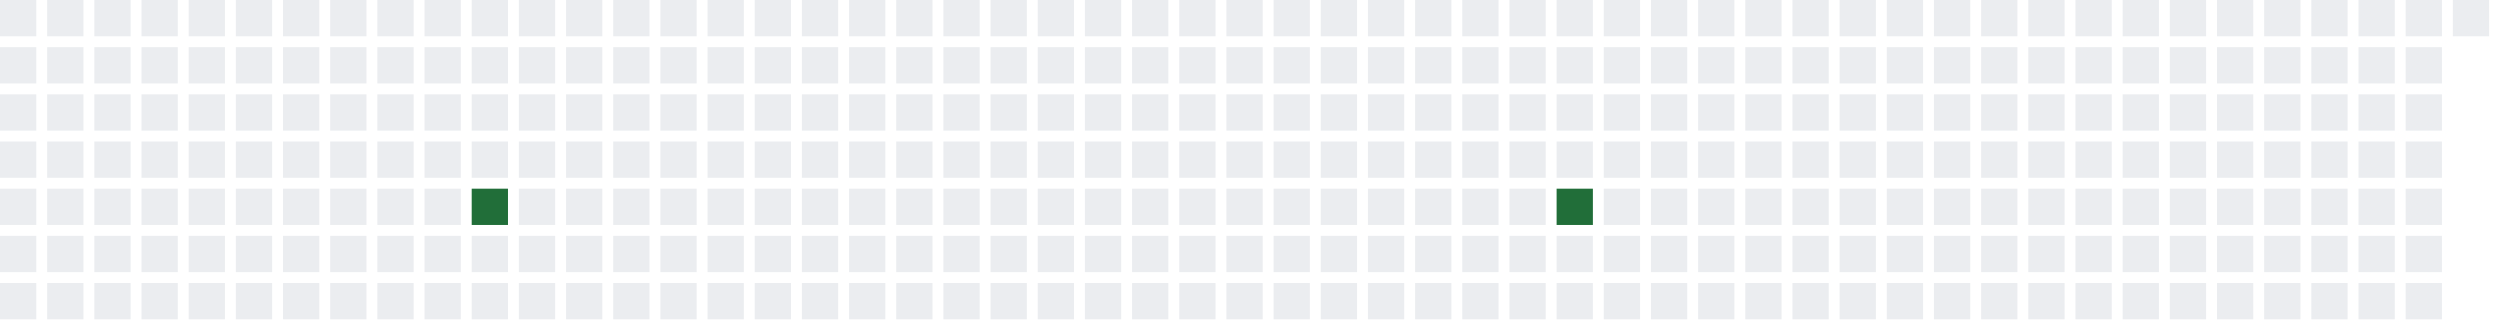
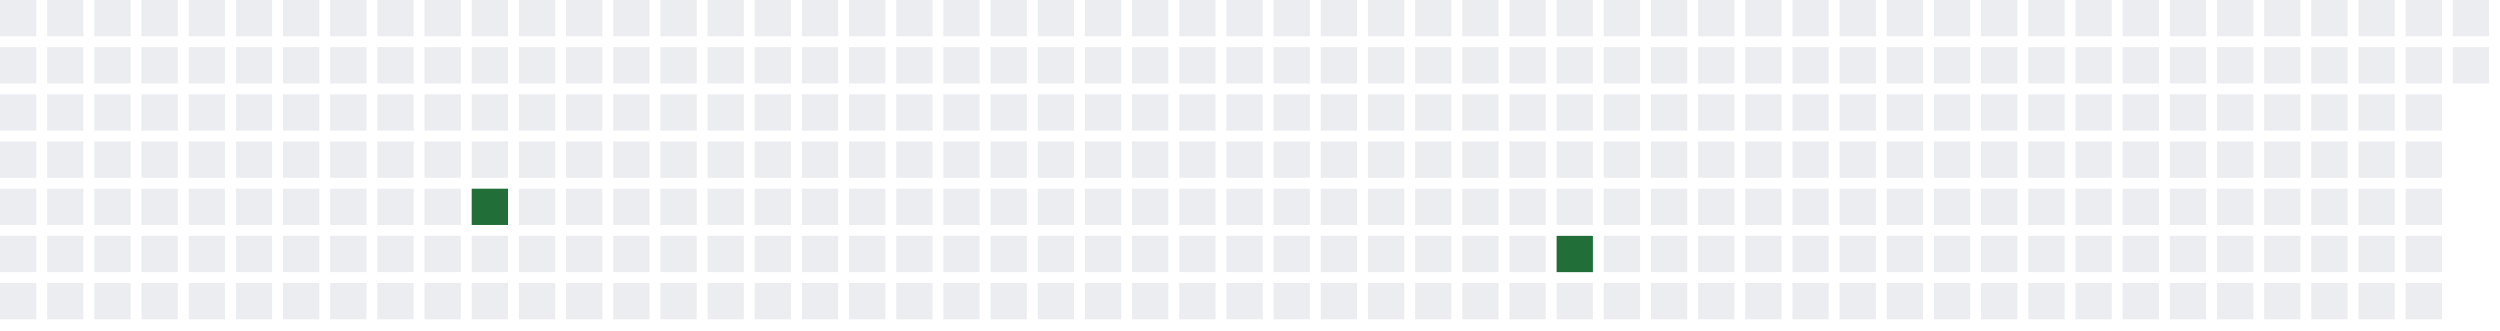
<svg xmlns="http://www.w3.org/2000/svg" width="689" height="91">
  <defs>
    <filter id="glow">
      <feGaussianBlur stdDeviation="3" result="coloredBlur" />
      <feMerge>
        <feMergeNode in="coloredBlur" />
        <feMergeNode in="SourceGraphic" />
      </feMerge>
    </filter>
  </defs>
  <style>
        .day-0 { fill: #ebedf0; }
        .day-1 { fill: #9be9a8; }
        .day-2 { fill: #40c463; }
        .day-3 { fill: #30a14e; }
        .day-4 { fill: #216e39; }

        @keyframes pulse-glow {
            0% { filter: url(#glow); opacity: 0.7; }
            50% { filter: url(#glow); opacity: 1; }
            100% { filter: url(#glow); opacity: 0.7; }
        }

        .glowing-rect {
            animation: pulse-glow 2s infinite alternate;
        }
    </style>
  <rect x="0" y="0" width="10" height="10" class="day-0" />
  <rect x="0" y="13" width="10" height="10" class="day-0" />
  <rect x="0" y="26" width="10" height="10" class="day-0" />
  <rect x="0" y="39" width="10" height="10" class="day-0" />
  <rect x="0" y="52" width="10" height="10" class="day-0" />
  <rect x="0" y="65" width="10" height="10" class="day-0" />
  <rect x="0" y="78" width="10" height="10" class="day-0" />
  <rect x="13" y="0" width="10" height="10" class="day-0" />
  <rect x="13" y="13" width="10" height="10" class="day-0" />
  <rect x="13" y="26" width="10" height="10" class="day-0" />
  <rect x="13" y="39" width="10" height="10" class="day-0" />
  <rect x="13" y="52" width="10" height="10" class="day-0" />
  <rect x="13" y="65" width="10" height="10" class="day-0" />
  <rect x="13" y="78" width="10" height="10" class="day-0" />
  <rect x="26" y="0" width="10" height="10" class="day-0" />
  <rect x="26" y="13" width="10" height="10" class="day-0" />
  <rect x="26" y="26" width="10" height="10" class="day-0" />
  <rect x="26" y="39" width="10" height="10" class="day-0" />
  <rect x="26" y="52" width="10" height="10" class="day-0" />
  <rect x="26" y="65" width="10" height="10" class="day-0" />
  <rect x="26" y="78" width="10" height="10" class="day-0" />
  <rect x="39" y="0" width="10" height="10" class="day-0" />
  <rect x="39" y="13" width="10" height="10" class="day-0" />
  <rect x="39" y="26" width="10" height="10" class="day-0" />
  <rect x="39" y="39" width="10" height="10" class="day-0" />
  <rect x="39" y="52" width="10" height="10" class="day-0" />
  <rect x="39" y="65" width="10" height="10" class="day-0" />
  <rect x="39" y="78" width="10" height="10" class="day-0" />
  <rect x="52" y="0" width="10" height="10" class="day-0" />
  <rect x="52" y="13" width="10" height="10" class="day-0" />
  <rect x="52" y="26" width="10" height="10" class="day-0" />
  <rect x="52" y="39" width="10" height="10" class="day-0" />
  <rect x="52" y="52" width="10" height="10" class="day-0" />
  <rect x="52" y="65" width="10" height="10" class="day-0" />
  <rect x="52" y="78" width="10" height="10" class="day-0" />
  <rect x="65" y="0" width="10" height="10" class="day-0" />
  <rect x="65" y="13" width="10" height="10" class="day-0" />
  <rect x="65" y="26" width="10" height="10" class="day-0" />
  <rect x="65" y="39" width="10" height="10" class="day-0" />
  <rect x="65" y="52" width="10" height="10" class="day-0" />
  <rect x="65" y="65" width="10" height="10" class="day-0" />
  <rect x="65" y="78" width="10" height="10" class="day-0" />
  <rect x="78" y="0" width="10" height="10" class="day-0" />
  <rect x="78" y="13" width="10" height="10" class="day-0" />
  <rect x="78" y="26" width="10" height="10" class="day-0" />
  <rect x="78" y="39" width="10" height="10" class="day-0" />
  <rect x="78" y="52" width="10" height="10" class="day-0" />
  <rect x="78" y="65" width="10" height="10" class="day-0" />
  <rect x="78" y="78" width="10" height="10" class="day-0" />
  <rect x="91" y="0" width="10" height="10" class="day-0" />
  <rect x="91" y="13" width="10" height="10" class="day-0" />
  <rect x="91" y="26" width="10" height="10" class="day-0" />
  <rect x="91" y="39" width="10" height="10" class="day-0" />
  <rect x="91" y="52" width="10" height="10" class="day-0" />
  <rect x="91" y="65" width="10" height="10" class="day-0" />
  <rect x="91" y="78" width="10" height="10" class="day-0" />
  <rect x="104" y="0" width="10" height="10" class="day-0" />
  <rect x="104" y="13" width="10" height="10" class="day-0" />
  <rect x="104" y="26" width="10" height="10" class="day-0" />
  <rect x="104" y="39" width="10" height="10" class="day-0" />
  <rect x="104" y="52" width="10" height="10" class="day-0" />
  <rect x="104" y="65" width="10" height="10" class="day-0" />
  <rect x="104" y="78" width="10" height="10" class="day-0" />
  <rect x="117" y="0" width="10" height="10" class="day-0" />
  <rect x="117" y="13" width="10" height="10" class="day-0" />
  <rect x="117" y="26" width="10" height="10" class="day-0" />
  <rect x="117" y="39" width="10" height="10" class="day-0" />
  <rect x="117" y="52" width="10" height="10" class="day-0" />
  <rect x="117" y="65" width="10" height="10" class="day-0" />
  <rect x="117" y="78" width="10" height="10" class="day-0" />
  <rect x="130" y="0" width="10" height="10" class="day-0" />
  <rect x="130" y="13" width="10" height="10" class="day-0" />
  <rect x="130" y="26" width="10" height="10" class="day-0" />
  <rect x="130" y="39" width="10" height="10" class="day-0" />
  <rect x="130" y="52" width="10" height="10" class="day-4 glowing-rect" />
  <rect x="130" y="65" width="10" height="10" class="day-0" />
  <rect x="130" y="78" width="10" height="10" class="day-0" />
  <rect x="143" y="0" width="10" height="10" class="day-0" />
  <rect x="143" y="13" width="10" height="10" class="day-0" />
  <rect x="143" y="26" width="10" height="10" class="day-0" />
  <rect x="143" y="39" width="10" height="10" class="day-0" />
  <rect x="143" y="52" width="10" height="10" class="day-0" />
  <rect x="143" y="65" width="10" height="10" class="day-0" />
  <rect x="143" y="78" width="10" height="10" class="day-0" />
  <rect x="156" y="0" width="10" height="10" class="day-0" />
  <rect x="156" y="13" width="10" height="10" class="day-0" />
  <rect x="156" y="26" width="10" height="10" class="day-0" />
  <rect x="156" y="39" width="10" height="10" class="day-0" />
  <rect x="156" y="52" width="10" height="10" class="day-0" />
  <rect x="156" y="65" width="10" height="10" class="day-0" />
  <rect x="156" y="78" width="10" height="10" class="day-0" />
  <rect x="169" y="0" width="10" height="10" class="day-0" />
  <rect x="169" y="13" width="10" height="10" class="day-0" />
  <rect x="169" y="26" width="10" height="10" class="day-0" />
  <rect x="169" y="39" width="10" height="10" class="day-0" />
  <rect x="169" y="52" width="10" height="10" class="day-0" />
  <rect x="169" y="65" width="10" height="10" class="day-0" />
  <rect x="169" y="78" width="10" height="10" class="day-0" />
  <rect x="182" y="0" width="10" height="10" class="day-0" />
  <rect x="182" y="13" width="10" height="10" class="day-0" />
  <rect x="182" y="26" width="10" height="10" class="day-0" />
  <rect x="182" y="39" width="10" height="10" class="day-0" />
  <rect x="182" y="52" width="10" height="10" class="day-0" />
  <rect x="182" y="65" width="10" height="10" class="day-0" />
  <rect x="182" y="78" width="10" height="10" class="day-0" />
  <rect x="195" y="0" width="10" height="10" class="day-0" />
  <rect x="195" y="13" width="10" height="10" class="day-0" />
  <rect x="195" y="26" width="10" height="10" class="day-0" />
  <rect x="195" y="39" width="10" height="10" class="day-0" />
  <rect x="195" y="52" width="10" height="10" class="day-0" />
  <rect x="195" y="65" width="10" height="10" class="day-0" />
  <rect x="195" y="78" width="10" height="10" class="day-0" />
  <rect x="208" y="0" width="10" height="10" class="day-0" />
  <rect x="208" y="13" width="10" height="10" class="day-0" />
  <rect x="208" y="26" width="10" height="10" class="day-0" />
  <rect x="208" y="39" width="10" height="10" class="day-0" />
  <rect x="208" y="52" width="10" height="10" class="day-0" />
  <rect x="208" y="65" width="10" height="10" class="day-0" />
  <rect x="208" y="78" width="10" height="10" class="day-0" />
  <rect x="221" y="0" width="10" height="10" class="day-0" />
  <rect x="221" y="13" width="10" height="10" class="day-0" />
  <rect x="221" y="26" width="10" height="10" class="day-0" />
  <rect x="221" y="39" width="10" height="10" class="day-0" />
  <rect x="221" y="52" width="10" height="10" class="day-0" />
  <rect x="221" y="65" width="10" height="10" class="day-0" />
  <rect x="221" y="78" width="10" height="10" class="day-0" />
  <rect x="234" y="0" width="10" height="10" class="day-0" />
  <rect x="234" y="13" width="10" height="10" class="day-0" />
  <rect x="234" y="26" width="10" height="10" class="day-0" />
  <rect x="234" y="39" width="10" height="10" class="day-0" />
  <rect x="234" y="52" width="10" height="10" class="day-0" />
  <rect x="234" y="65" width="10" height="10" class="day-0" />
  <rect x="234" y="78" width="10" height="10" class="day-0" />
  <rect x="247" y="0" width="10" height="10" class="day-0" />
  <rect x="247" y="13" width="10" height="10" class="day-0" />
  <rect x="247" y="26" width="10" height="10" class="day-0" />
  <rect x="247" y="39" width="10" height="10" class="day-0" />
  <rect x="247" y="52" width="10" height="10" class="day-0" />
  <rect x="247" y="65" width="10" height="10" class="day-0" />
  <rect x="247" y="78" width="10" height="10" class="day-0" />
  <rect x="260" y="0" width="10" height="10" class="day-0" />
  <rect x="260" y="13" width="10" height="10" class="day-0" />
  <rect x="260" y="26" width="10" height="10" class="day-0" />
  <rect x="260" y="39" width="10" height="10" class="day-0" />
  <rect x="260" y="52" width="10" height="10" class="day-0" />
  <rect x="260" y="65" width="10" height="10" class="day-0" />
  <rect x="260" y="78" width="10" height="10" class="day-0" />
  <rect x="273" y="0" width="10" height="10" class="day-0" />
  <rect x="273" y="13" width="10" height="10" class="day-0" />
  <rect x="273" y="26" width="10" height="10" class="day-0" />
  <rect x="273" y="39" width="10" height="10" class="day-0" />
  <rect x="273" y="52" width="10" height="10" class="day-0" />
  <rect x="273" y="65" width="10" height="10" class="day-0" />
  <rect x="273" y="78" width="10" height="10" class="day-0" />
  <rect x="286" y="0" width="10" height="10" class="day-0" />
  <rect x="286" y="13" width="10" height="10" class="day-0" />
  <rect x="286" y="26" width="10" height="10" class="day-0" />
  <rect x="286" y="39" width="10" height="10" class="day-0" />
  <rect x="286" y="52" width="10" height="10" class="day-0" />
  <rect x="286" y="65" width="10" height="10" class="day-0" />
  <rect x="286" y="78" width="10" height="10" class="day-0" />
  <rect x="299" y="0" width="10" height="10" class="day-0" />
  <rect x="299" y="13" width="10" height="10" class="day-0" />
  <rect x="299" y="26" width="10" height="10" class="day-0" />
  <rect x="299" y="39" width="10" height="10" class="day-0" />
  <rect x="299" y="52" width="10" height="10" class="day-0" />
  <rect x="299" y="65" width="10" height="10" class="day-0" />
  <rect x="299" y="78" width="10" height="10" class="day-0" />
  <rect x="312" y="0" width="10" height="10" class="day-0" />
  <rect x="312" y="13" width="10" height="10" class="day-0" />
  <rect x="312" y="26" width="10" height="10" class="day-0" />
  <rect x="312" y="39" width="10" height="10" class="day-0" />
  <rect x="312" y="52" width="10" height="10" class="day-0" />
  <rect x="312" y="65" width="10" height="10" class="day-0" />
  <rect x="312" y="78" width="10" height="10" class="day-0" />
  <rect x="325" y="0" width="10" height="10" class="day-0" />
  <rect x="325" y="13" width="10" height="10" class="day-0" />
  <rect x="325" y="26" width="10" height="10" class="day-0" />
  <rect x="325" y="39" width="10" height="10" class="day-0" />
  <rect x="325" y="52" width="10" height="10" class="day-0" />
  <rect x="325" y="65" width="10" height="10" class="day-0" />
  <rect x="325" y="78" width="10" height="10" class="day-0" />
  <rect x="338" y="0" width="10" height="10" class="day-0" />
  <rect x="338" y="13" width="10" height="10" class="day-0" />
  <rect x="338" y="26" width="10" height="10" class="day-0" />
  <rect x="338" y="39" width="10" height="10" class="day-0" />
  <rect x="338" y="52" width="10" height="10" class="day-0" />
  <rect x="338" y="65" width="10" height="10" class="day-0" />
  <rect x="338" y="78" width="10" height="10" class="day-0" />
  <rect x="351" y="0" width="10" height="10" class="day-0" />
  <rect x="351" y="13" width="10" height="10" class="day-0" />
  <rect x="351" y="26" width="10" height="10" class="day-0" />
  <rect x="351" y="39" width="10" height="10" class="day-0" />
  <rect x="351" y="52" width="10" height="10" class="day-0" />
  <rect x="351" y="65" width="10" height="10" class="day-0" />
  <rect x="351" y="78" width="10" height="10" class="day-0" />
  <rect x="364" y="0" width="10" height="10" class="day-0" />
  <rect x="364" y="13" width="10" height="10" class="day-0" />
  <rect x="364" y="26" width="10" height="10" class="day-0" />
  <rect x="364" y="39" width="10" height="10" class="day-0" />
  <rect x="364" y="52" width="10" height="10" class="day-0" />
  <rect x="364" y="65" width="10" height="10" class="day-0" />
  <rect x="364" y="78" width="10" height="10" class="day-0" />
  <rect x="377" y="0" width="10" height="10" class="day-0" />
  <rect x="377" y="13" width="10" height="10" class="day-0" />
  <rect x="377" y="26" width="10" height="10" class="day-0" />
  <rect x="377" y="39" width="10" height="10" class="day-0" />
  <rect x="377" y="52" width="10" height="10" class="day-0" />
  <rect x="377" y="65" width="10" height="10" class="day-0" />
  <rect x="377" y="78" width="10" height="10" class="day-0" />
  <rect x="390" y="0" width="10" height="10" class="day-0" />
  <rect x="390" y="13" width="10" height="10" class="day-0" />
  <rect x="390" y="26" width="10" height="10" class="day-0" />
  <rect x="390" y="39" width="10" height="10" class="day-0" />
  <rect x="390" y="52" width="10" height="10" class="day-0" />
  <rect x="390" y="65" width="10" height="10" class="day-0" />
  <rect x="390" y="78" width="10" height="10" class="day-0" />
  <rect x="403" y="0" width="10" height="10" class="day-0" />
  <rect x="403" y="13" width="10" height="10" class="day-0" />
  <rect x="403" y="26" width="10" height="10" class="day-0" />
  <rect x="403" y="39" width="10" height="10" class="day-0" />
  <rect x="403" y="52" width="10" height="10" class="day-0" />
  <rect x="403" y="65" width="10" height="10" class="day-0" />
  <rect x="403" y="78" width="10" height="10" class="day-0" />
  <rect x="416" y="0" width="10" height="10" class="day-0" />
  <rect x="416" y="13" width="10" height="10" class="day-0" />
  <rect x="416" y="26" width="10" height="10" class="day-0" />
  <rect x="416" y="39" width="10" height="10" class="day-0" />
  <rect x="416" y="52" width="10" height="10" class="day-0" />
  <rect x="416" y="65" width="10" height="10" class="day-0" />
  <rect x="416" y="78" width="10" height="10" class="day-0" />
  <rect x="429" y="0" width="10" height="10" class="day-0" />
  <rect x="429" y="13" width="10" height="10" class="day-0" />
  <rect x="429" y="26" width="10" height="10" class="day-0" />
  <rect x="429" y="39" width="10" height="10" class="day-0" />
-   <rect x="429" y="52" width="10" height="10" class="day-4 glowing-rect" />
-   <rect x="429" y="65" width="10" height="10" class="day-0" />
+   <rect x="429" y="52" width="10" height="10" class="day-0" />
+   <rect x="429" y="65" width="10" height="10" class="day-4 glowing-rect" />
  <rect x="429" y="78" width="10" height="10" class="day-0" />
  <rect x="442" y="0" width="10" height="10" class="day-0" />
  <rect x="442" y="13" width="10" height="10" class="day-0" />
  <rect x="442" y="26" width="10" height="10" class="day-0" />
  <rect x="442" y="39" width="10" height="10" class="day-0" />
  <rect x="442" y="52" width="10" height="10" class="day-0" />
  <rect x="442" y="65" width="10" height="10" class="day-0" />
  <rect x="442" y="78" width="10" height="10" class="day-0" />
  <rect x="455" y="0" width="10" height="10" class="day-0" />
  <rect x="455" y="13" width="10" height="10" class="day-0" />
  <rect x="455" y="26" width="10" height="10" class="day-0" />
  <rect x="455" y="39" width="10" height="10" class="day-0" />
  <rect x="455" y="52" width="10" height="10" class="day-0" />
  <rect x="455" y="65" width="10" height="10" class="day-0" />
  <rect x="455" y="78" width="10" height="10" class="day-0" />
  <rect x="468" y="0" width="10" height="10" class="day-0" />
  <rect x="468" y="13" width="10" height="10" class="day-0" />
  <rect x="468" y="26" width="10" height="10" class="day-0" />
  <rect x="468" y="39" width="10" height="10" class="day-0" />
  <rect x="468" y="52" width="10" height="10" class="day-0" />
  <rect x="468" y="65" width="10" height="10" class="day-0" />
  <rect x="468" y="78" width="10" height="10" class="day-0" />
  <rect x="481" y="0" width="10" height="10" class="day-0" />
  <rect x="481" y="13" width="10" height="10" class="day-0" />
  <rect x="481" y="26" width="10" height="10" class="day-0" />
  <rect x="481" y="39" width="10" height="10" class="day-0" />
  <rect x="481" y="52" width="10" height="10" class="day-0" />
  <rect x="481" y="65" width="10" height="10" class="day-0" />
  <rect x="481" y="78" width="10" height="10" class="day-0" />
  <rect x="494" y="0" width="10" height="10" class="day-0" />
  <rect x="494" y="13" width="10" height="10" class="day-0" />
  <rect x="494" y="26" width="10" height="10" class="day-0" />
  <rect x="494" y="39" width="10" height="10" class="day-0" />
  <rect x="494" y="52" width="10" height="10" class="day-0" />
  <rect x="494" y="65" width="10" height="10" class="day-0" />
  <rect x="494" y="78" width="10" height="10" class="day-0" />
  <rect x="507" y="0" width="10" height="10" class="day-0" />
  <rect x="507" y="13" width="10" height="10" class="day-0" />
  <rect x="507" y="26" width="10" height="10" class="day-0" />
  <rect x="507" y="39" width="10" height="10" class="day-0" />
  <rect x="507" y="52" width="10" height="10" class="day-0" />
  <rect x="507" y="65" width="10" height="10" class="day-0" />
  <rect x="507" y="78" width="10" height="10" class="day-0" />
  <rect x="520" y="0" width="10" height="10" class="day-0" />
  <rect x="520" y="13" width="10" height="10" class="day-0" />
  <rect x="520" y="26" width="10" height="10" class="day-0" />
  <rect x="520" y="39" width="10" height="10" class="day-0" />
  <rect x="520" y="52" width="10" height="10" class="day-0" />
  <rect x="520" y="65" width="10" height="10" class="day-0" />
  <rect x="520" y="78" width="10" height="10" class="day-0" />
  <rect x="533" y="0" width="10" height="10" class="day-0" />
  <rect x="533" y="13" width="10" height="10" class="day-0" />
  <rect x="533" y="26" width="10" height="10" class="day-0" />
  <rect x="533" y="39" width="10" height="10" class="day-0" />
  <rect x="533" y="52" width="10" height="10" class="day-0" />
  <rect x="533" y="65" width="10" height="10" class="day-0" />
  <rect x="533" y="78" width="10" height="10" class="day-0" />
  <rect x="546" y="0" width="10" height="10" class="day-0" />
  <rect x="546" y="13" width="10" height="10" class="day-0" />
  <rect x="546" y="26" width="10" height="10" class="day-0" />
  <rect x="546" y="39" width="10" height="10" class="day-0" />
  <rect x="546" y="52" width="10" height="10" class="day-0" />
  <rect x="546" y="65" width="10" height="10" class="day-0" />
  <rect x="546" y="78" width="10" height="10" class="day-0" />
  <rect x="559" y="0" width="10" height="10" class="day-0" />
  <rect x="559" y="13" width="10" height="10" class="day-0" />
  <rect x="559" y="26" width="10" height="10" class="day-0" />
  <rect x="559" y="39" width="10" height="10" class="day-0" />
  <rect x="559" y="52" width="10" height="10" class="day-0" />
  <rect x="559" y="65" width="10" height="10" class="day-0" />
  <rect x="559" y="78" width="10" height="10" class="day-0" />
  <rect x="572" y="0" width="10" height="10" class="day-0" />
  <rect x="572" y="13" width="10" height="10" class="day-0" />
  <rect x="572" y="26" width="10" height="10" class="day-0" />
  <rect x="572" y="39" width="10" height="10" class="day-0" />
  <rect x="572" y="52" width="10" height="10" class="day-0" />
  <rect x="572" y="65" width="10" height="10" class="day-0" />
  <rect x="572" y="78" width="10" height="10" class="day-0" />
  <rect x="585" y="0" width="10" height="10" class="day-0" />
  <rect x="585" y="13" width="10" height="10" class="day-0" />
  <rect x="585" y="26" width="10" height="10" class="day-0" />
  <rect x="585" y="39" width="10" height="10" class="day-0" />
  <rect x="585" y="52" width="10" height="10" class="day-0" />
  <rect x="585" y="65" width="10" height="10" class="day-0" />
  <rect x="585" y="78" width="10" height="10" class="day-0" />
  <rect x="598" y="0" width="10" height="10" class="day-0" />
  <rect x="598" y="13" width="10" height="10" class="day-0" />
  <rect x="598" y="26" width="10" height="10" class="day-0" />
  <rect x="598" y="39" width="10" height="10" class="day-0" />
  <rect x="598" y="52" width="10" height="10" class="day-0" />
  <rect x="598" y="65" width="10" height="10" class="day-0" />
  <rect x="598" y="78" width="10" height="10" class="day-0" />
  <rect x="611" y="0" width="10" height="10" class="day-0" />
  <rect x="611" y="13" width="10" height="10" class="day-0" />
  <rect x="611" y="26" width="10" height="10" class="day-0" />
  <rect x="611" y="39" width="10" height="10" class="day-0" />
  <rect x="611" y="52" width="10" height="10" class="day-0" />
  <rect x="611" y="65" width="10" height="10" class="day-0" />
  <rect x="611" y="78" width="10" height="10" class="day-0" />
  <rect x="624" y="0" width="10" height="10" class="day-0" />
  <rect x="624" y="13" width="10" height="10" class="day-0" />
  <rect x="624" y="26" width="10" height="10" class="day-0" />
  <rect x="624" y="39" width="10" height="10" class="day-0" />
  <rect x="624" y="52" width="10" height="10" class="day-0" />
  <rect x="624" y="65" width="10" height="10" class="day-0" />
  <rect x="624" y="78" width="10" height="10" class="day-0" />
  <rect x="637" y="0" width="10" height="10" class="day-0" />
  <rect x="637" y="13" width="10" height="10" class="day-0" />
  <rect x="637" y="26" width="10" height="10" class="day-0" />
  <rect x="637" y="39" width="10" height="10" class="day-0" />
  <rect x="637" y="52" width="10" height="10" class="day-0" />
  <rect x="637" y="65" width="10" height="10" class="day-0" />
  <rect x="637" y="78" width="10" height="10" class="day-0" />
  <rect x="650" y="0" width="10" height="10" class="day-0" />
  <rect x="650" y="13" width="10" height="10" class="day-0" />
  <rect x="650" y="26" width="10" height="10" class="day-0" />
  <rect x="650" y="39" width="10" height="10" class="day-0" />
  <rect x="650" y="52" width="10" height="10" class="day-0" />
  <rect x="650" y="65" width="10" height="10" class="day-0" />
  <rect x="650" y="78" width="10" height="10" class="day-0" />
  <rect x="663" y="0" width="10" height="10" class="day-0" />
  <rect x="663" y="13" width="10" height="10" class="day-0" />
  <rect x="663" y="26" width="10" height="10" class="day-0" />
  <rect x="663" y="39" width="10" height="10" class="day-0" />
  <rect x="663" y="52" width="10" height="10" class="day-0" />
  <rect x="663" y="65" width="10" height="10" class="day-0" />
  <rect x="663" y="78" width="10" height="10" class="day-0" />
  <rect x="676" y="0" width="10" height="10" class="day-0" />
+   <rect x="676" y="13" width="10" height="10" class="day-0" />
</svg>
